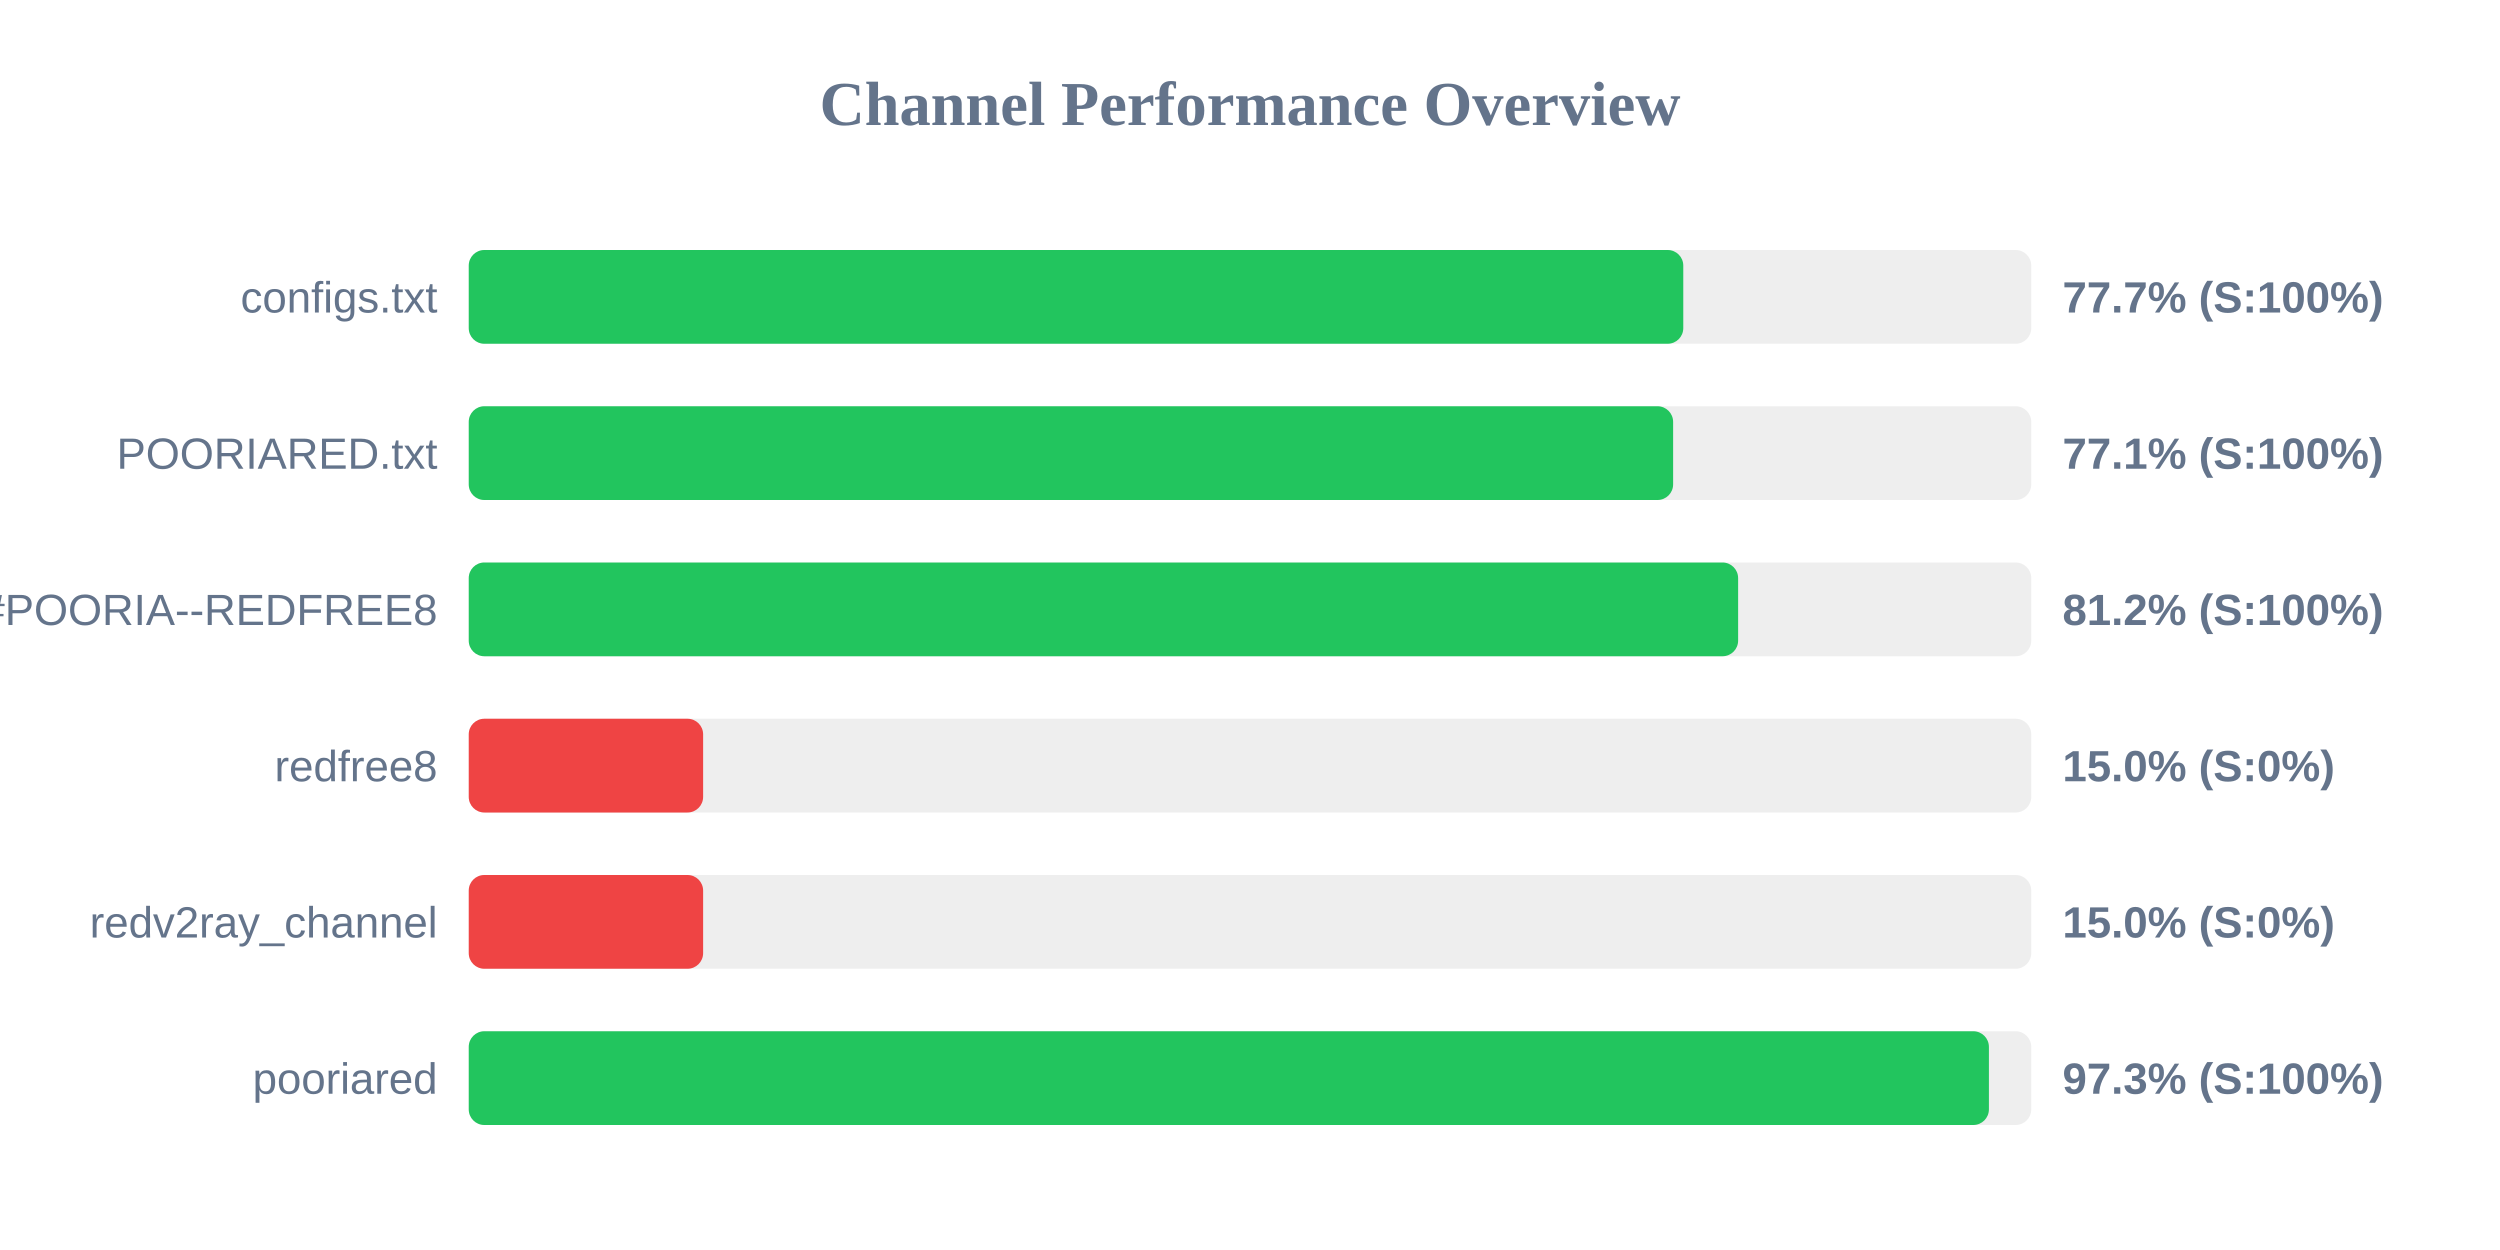
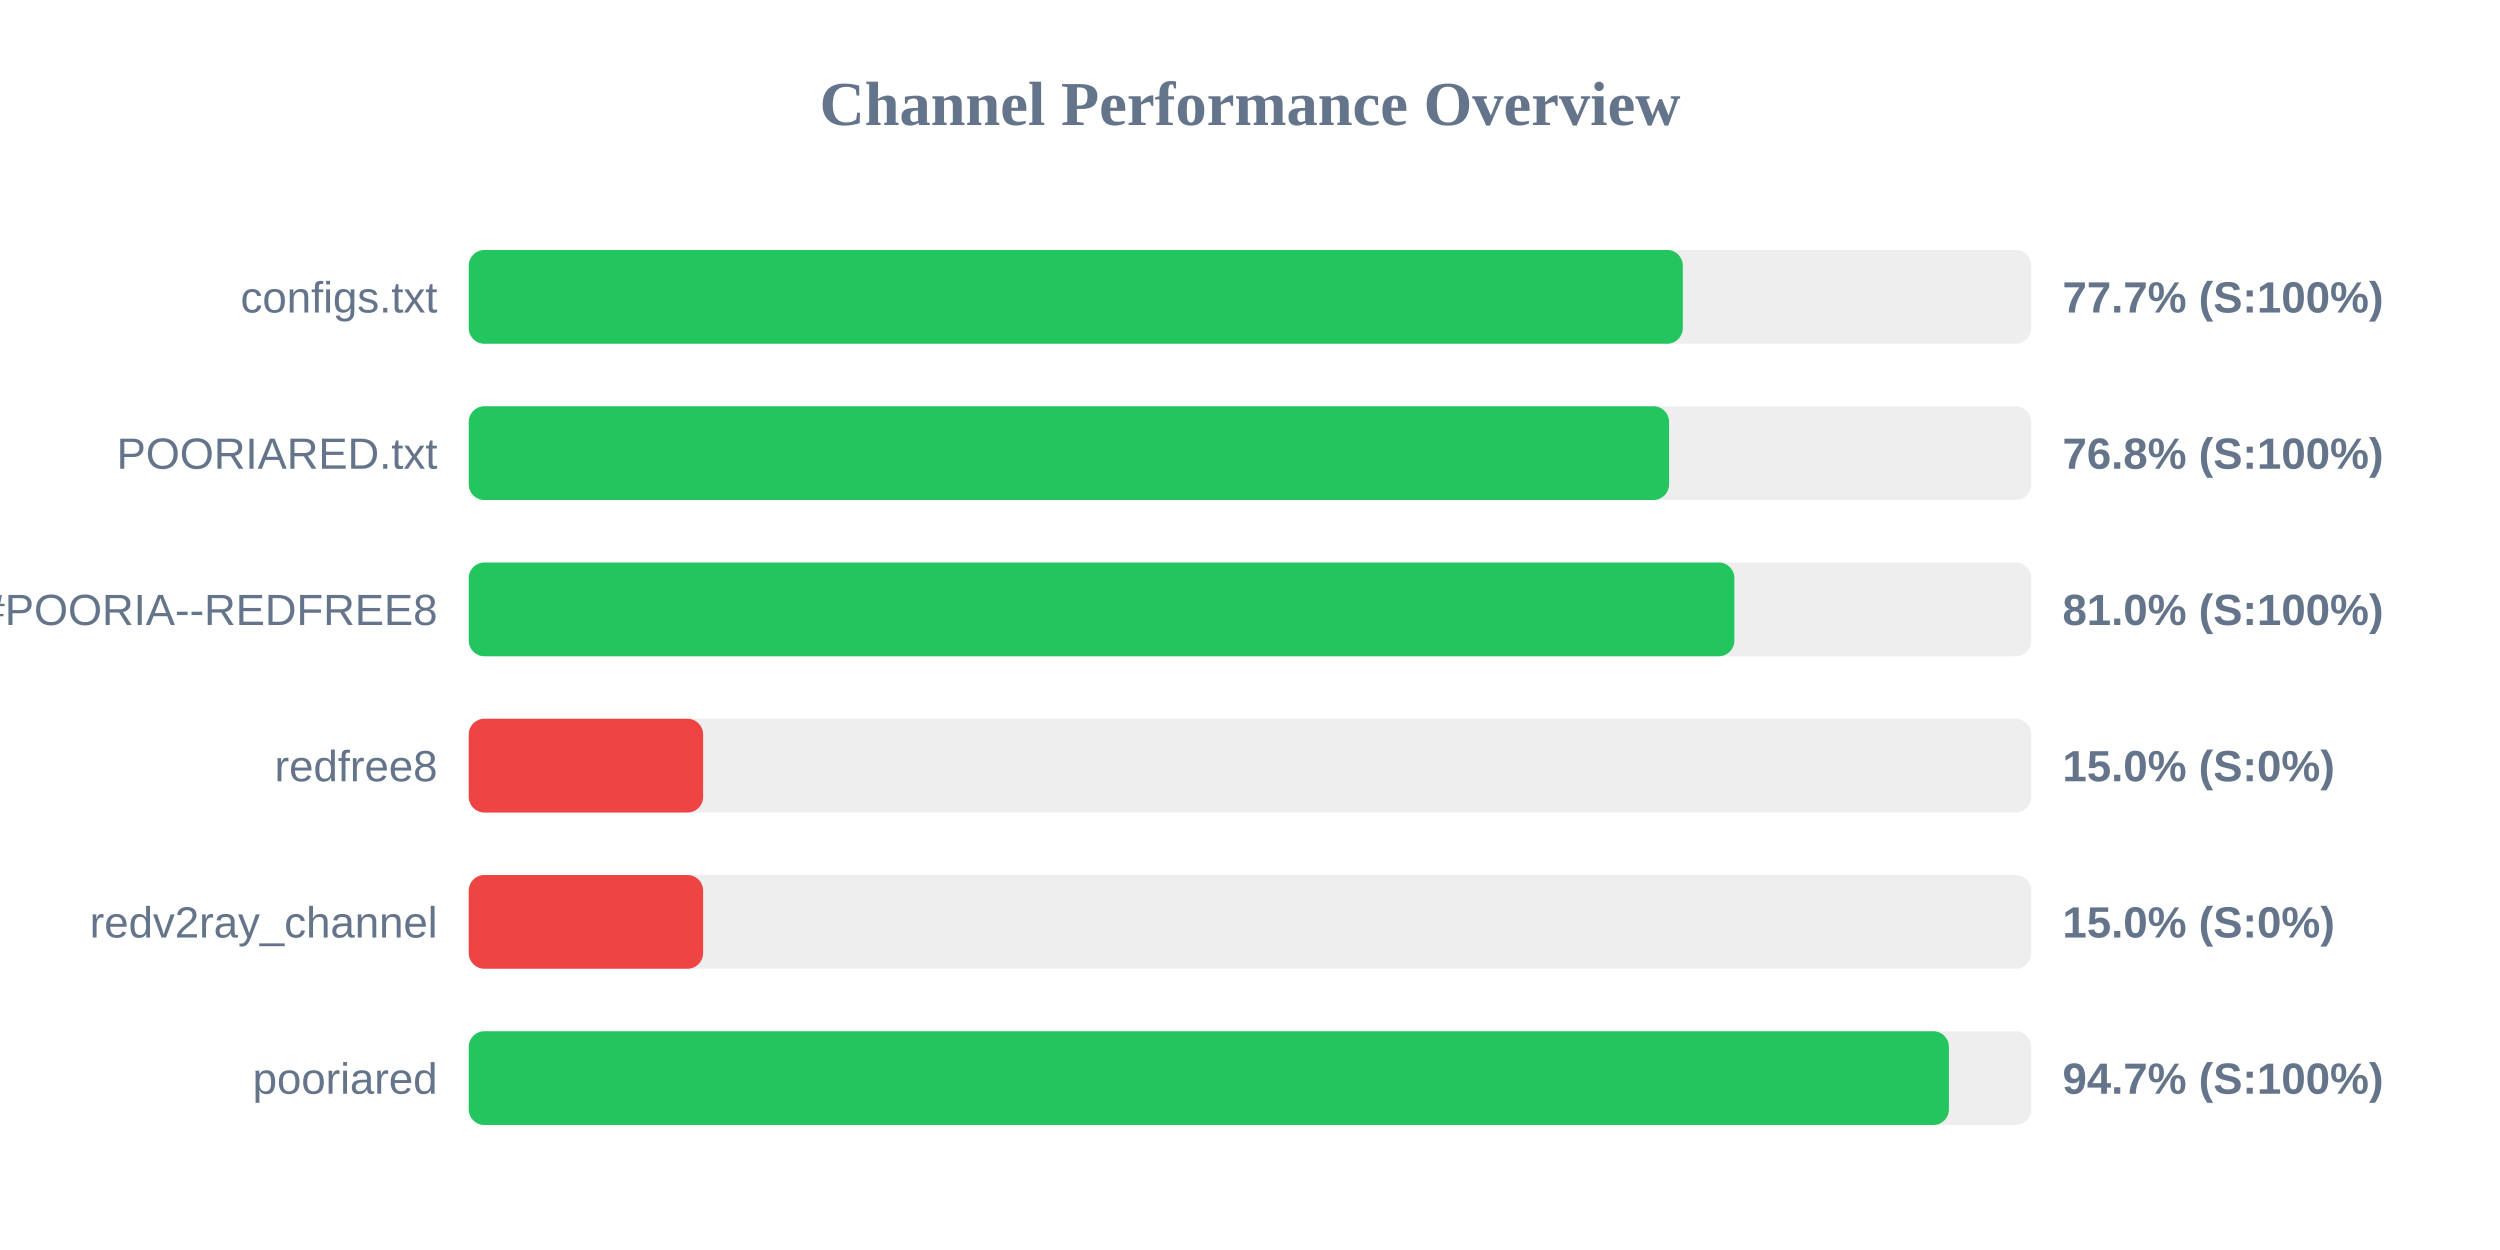
<svg xmlns="http://www.w3.org/2000/svg" width="800" height="400" version="1.1">
  <style>
        .row { font: 14px Arial; fill: #64748b; }
        .score { font: bold 14px Arial; fill: #64748b; }
    </style>
  <text x="400" y="40" text-anchor="middle" font-size="20px" font-weight="bold" fill="#64748b">Channel Performance Overview</text>
  <rect x="150" y="80" width="500" height="30" fill="#eee" rx="5" />
-   <rect x="150" y="80" width="388.65" height="30" fill="#22c55e" rx="5" />
+   <rect x="150" y="80" width="388.5" height="30" fill="#22c55e" rx="5" />
  <text x="140" y="100" text-anchor="end" class="row">configs.txt</text>
  <text x="660" y="100" text-anchor="start" class="score">77.7% (S:100%)</text>
  <rect x="150" y="130" width="500" height="30" fill="#eee" rx="5" />
-   <rect x="150" y="130" width="385.4" height="30" fill="#22c55e" rx="5" />
+   <rect x="150" y="130" width="384.1" height="30" fill="#22c55e" rx="5" />
  <text x="140" y="150" text-anchor="end" class="row">POORIARED.txt</text>
-   <text x="660" y="150" text-anchor="start" class="score">77.1% (S:100%)</text>
+   <text x="660" y="150" text-anchor="start" class="score">76.8% (S:100%)</text>
  <rect x="150" y="180" width="500" height="30" fill="#eee" rx="5" />
-   <rect x="150" y="180" width="406.2" height="30" fill="#22c55e" rx="5" />
+   <rect x="150" y="180" width="405.0" height="30" fill="#22c55e" rx="5" />
  <text x="140" y="200" text-anchor="end" class="row">POORIA--REDFREE8.txt#POORIA--REDFREE8</text>
-   <text x="660" y="200" text-anchor="start" class="score">81.2% (S:100%)</text>
+   <text x="660" y="200" text-anchor="start" class="score">81.0% (S:100%)</text>
  <rect x="150" y="230" width="500" height="30" fill="#eee" rx="5" />
  <rect x="150" y="230" width="75.0" height="30" fill="#ef4444" rx="5" />
  <text x="140" y="250" text-anchor="end" class="row">redfree8</text>
  <text x="660" y="250" text-anchor="start" class="score">15.0% (S:0%)</text>
  <rect x="150" y="280" width="500" height="30" fill="#eee" rx="5" />
  <rect x="150" y="280" width="75.0" height="30" fill="#ef4444" rx="5" />
  <text x="140" y="300" text-anchor="end" class="row">redv2ray_channel</text>
  <text x="660" y="300" text-anchor="start" class="score">15.0% (S:0%)</text>
  <rect x="150" y="330" width="500" height="30" fill="#eee" rx="5" />
-   <rect x="150" y="330" width="486.45" height="30" fill="#22c55e" rx="5" />
+   <rect x="150" y="330" width="473.65" height="30" fill="#22c55e" rx="5" />
  <text x="140" y="350" text-anchor="end" class="row">pooriared</text>
-   <text x="660" y="350" text-anchor="start" class="score">97.3% (S:100%)</text>
+   <text x="660" y="350" text-anchor="start" class="score">94.7% (S:100%)</text>
</svg>
